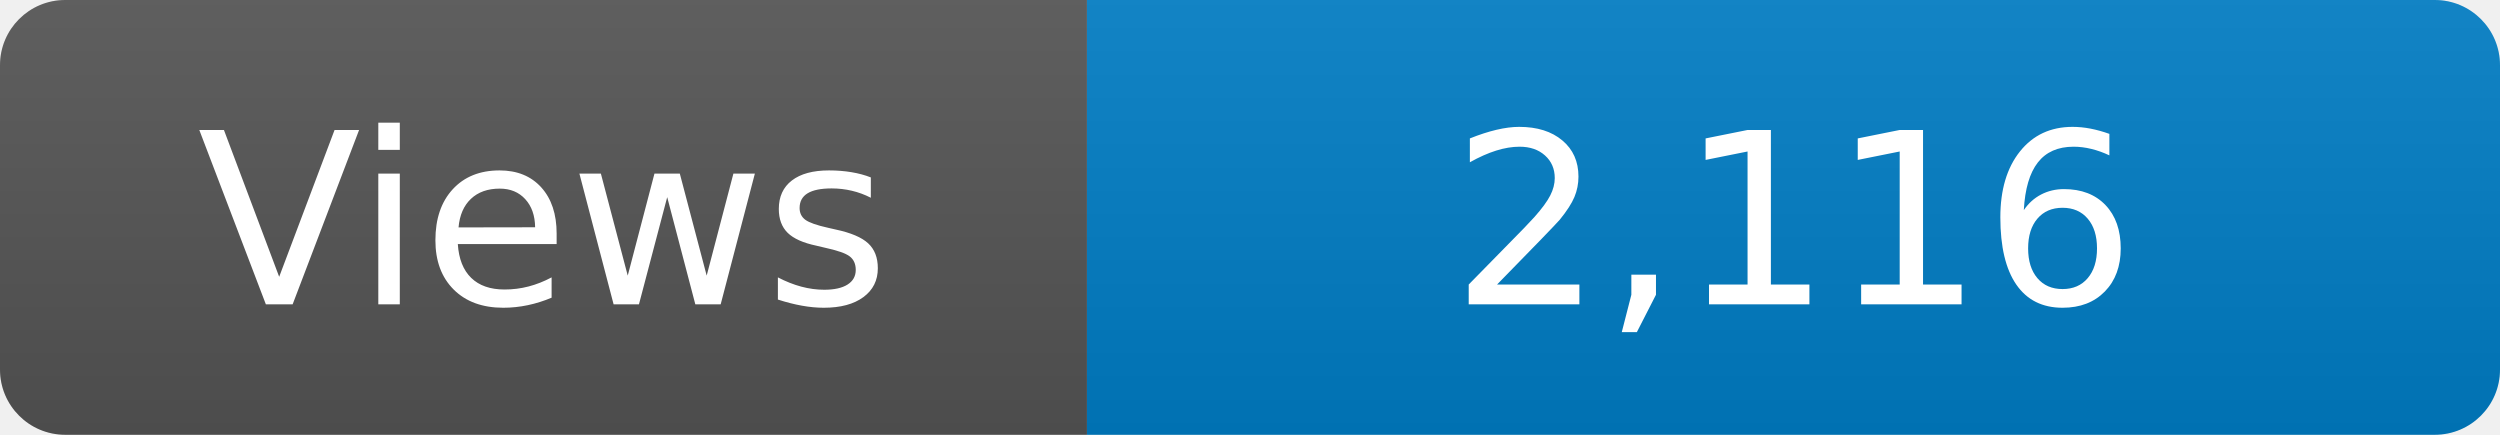
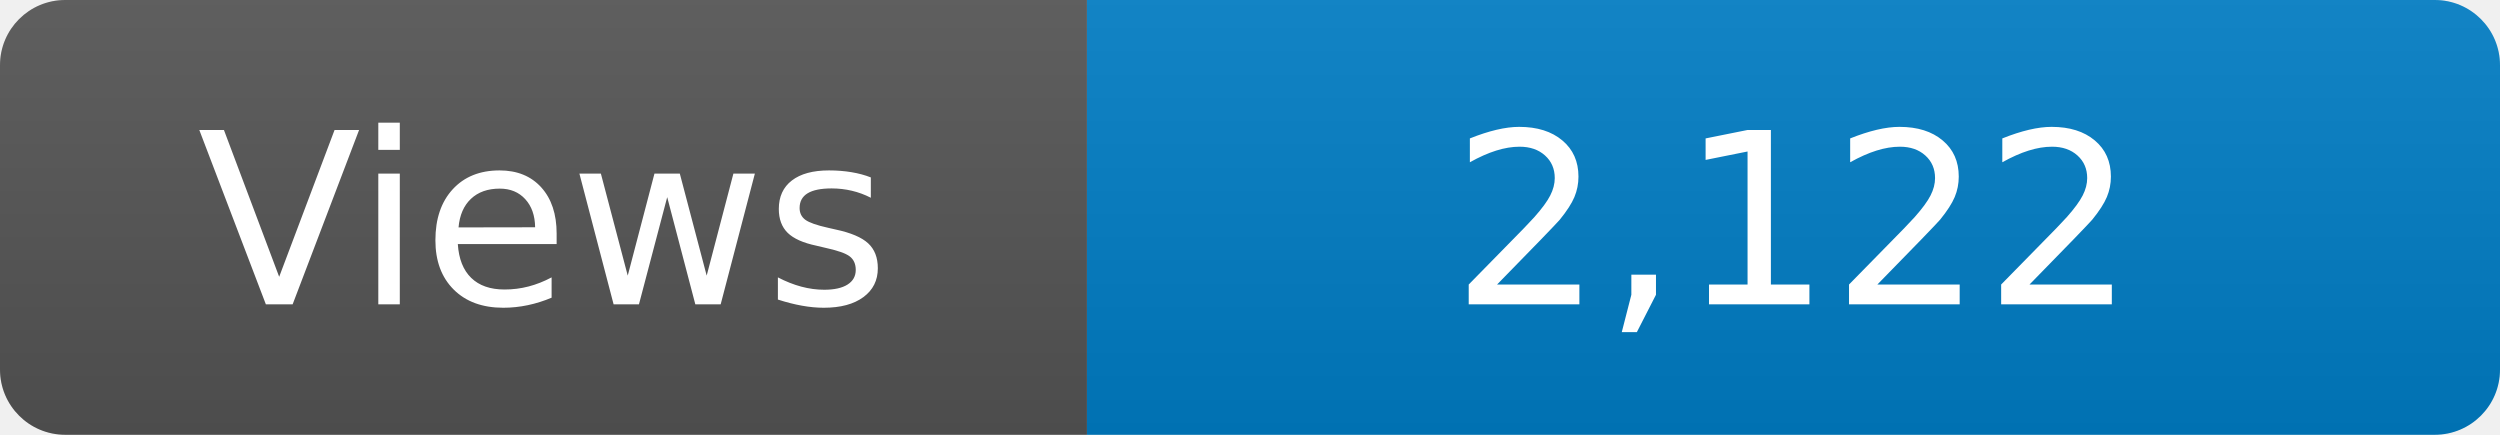
<svg xmlns="http://www.w3.org/2000/svg" width="115" height="20" role="img" aria-label="Maintained?: yes">
  <linearGradient id="s" x2="0" y2="100%">
    <stop offset="0" stop-color="#bbb" stop-opacity=".1" />
    <stop offset="1" stop-opacity=".1" />
  </linearGradient>
  <clipPath id="r">
    <rect width="115" height="20" rx="3" fill="#fff" />
  </clipPath>
  <g clip-path="url(#r)">
    <rect width="50" height="20" fill="#555" />
    <rect x="50" width="160" height="20" fill="#007ec6" />
    <rect width="115" height="20" fill="url(#s)" />
  </g>
  <g fill="#fff" text-anchor="middle" font-family="Verdana,Geneva,DejaVu Sans,sans-serif" font-size="110">
    <text x="250" y="140" transform="scale(.1)" fill="#fff">Views</text>
-     <text x="825" y="140" transform="scale(.1)" fill="#fff">2,116</text>
+     <text x="825" y="140" transform="scale(.1)" fill="#fff">2,122</text>
  </g>
</svg>
